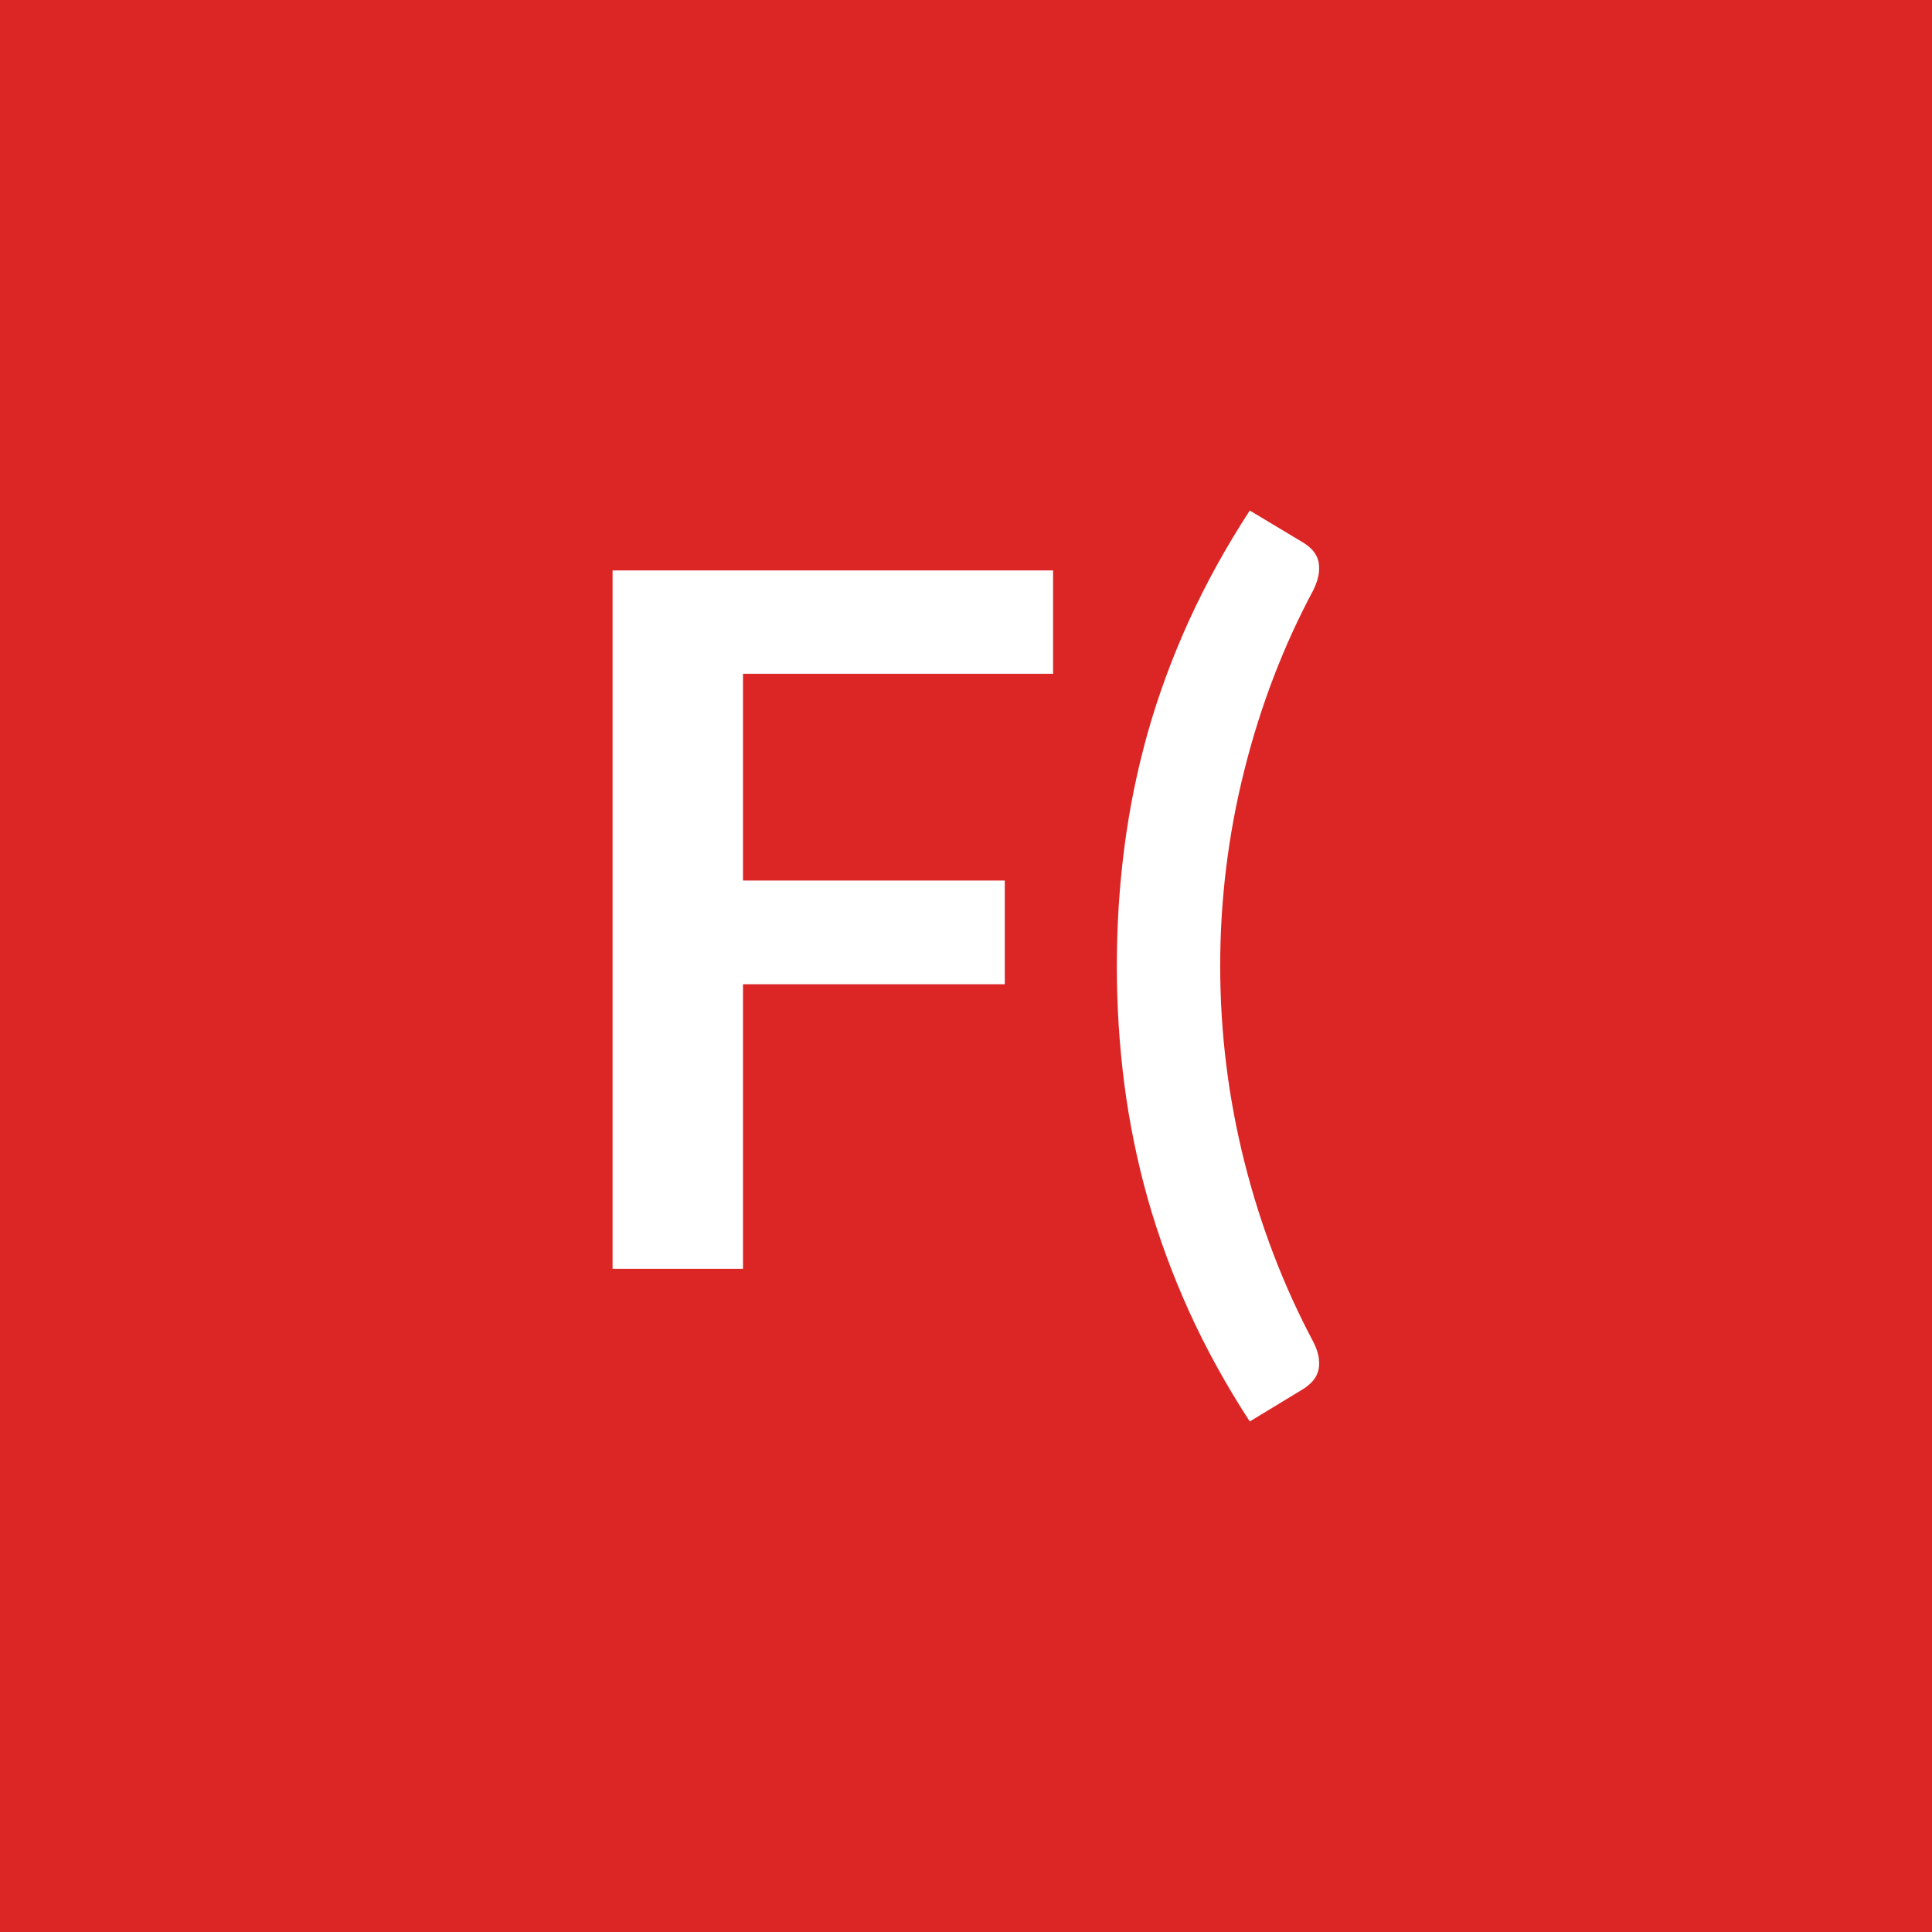
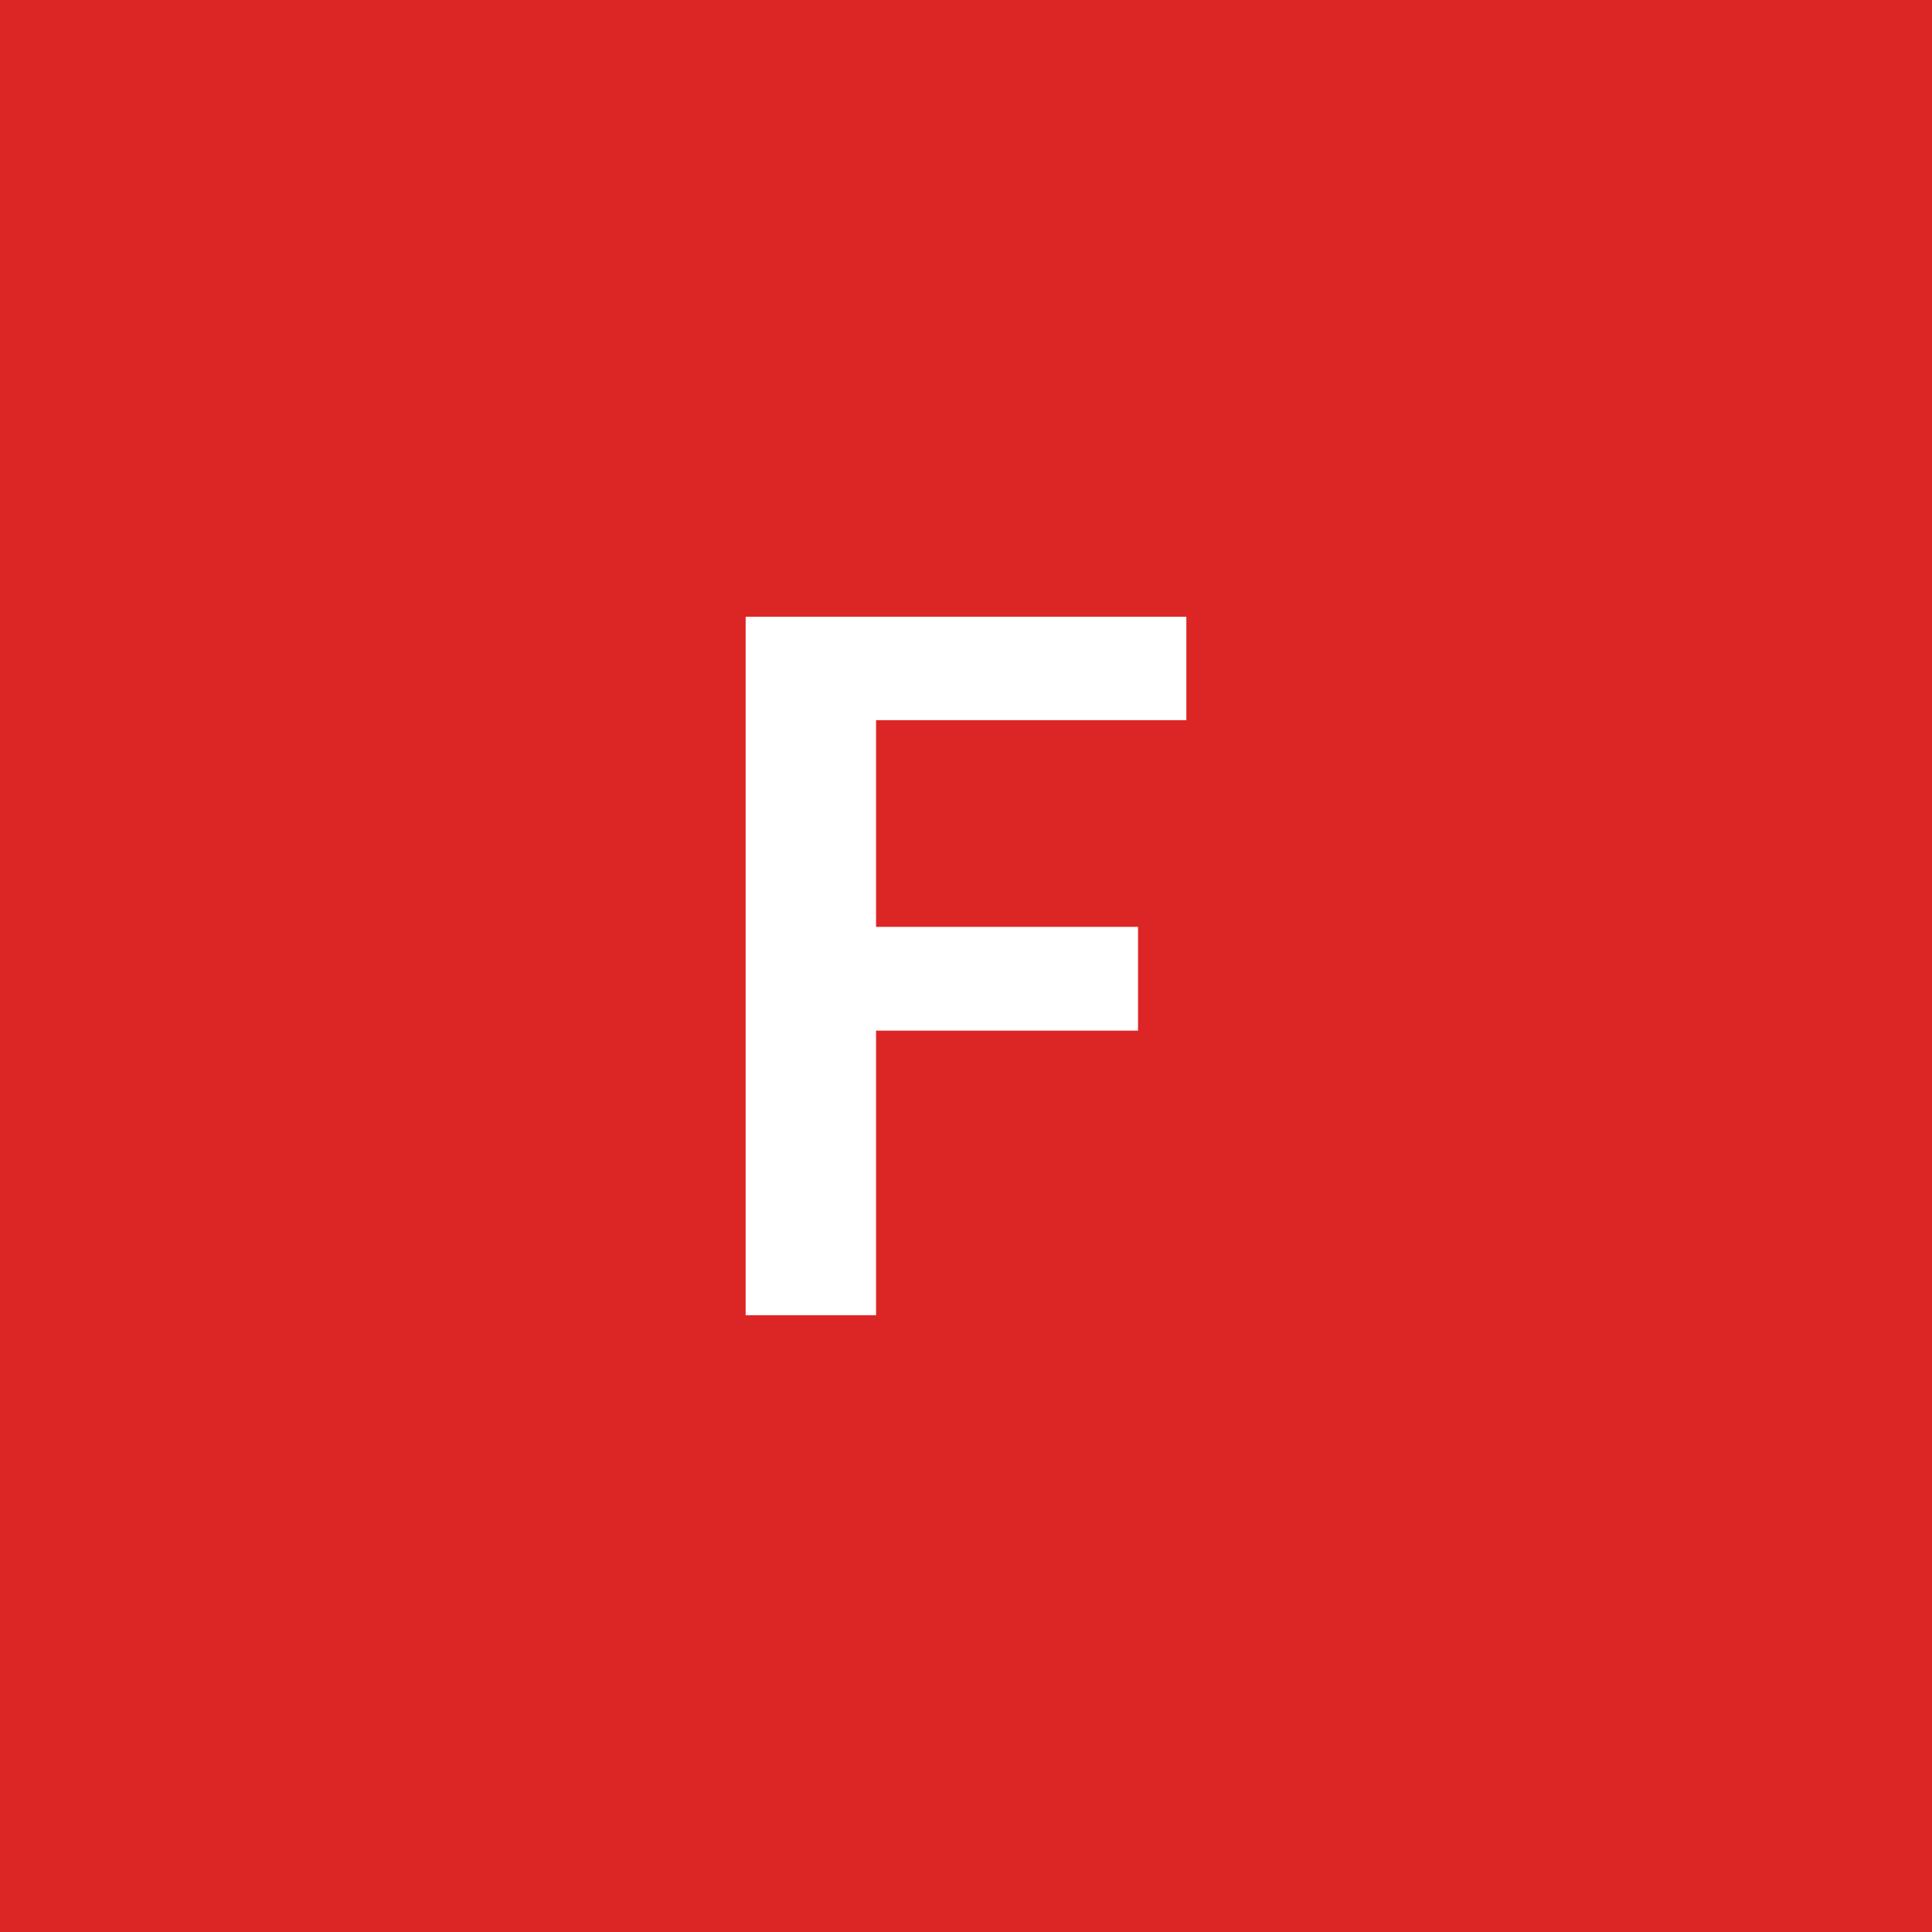
<svg xmlns="http://www.w3.org/2000/svg" width="100" height="100" viewBox="0 0 100 100">
  <rect width="100%" height="100%" fill="#dc2626" />
-   <path fill="#ffffff" d="M54.507 34.875h-16.05v10.7h13.55v5.37h-13.55v14.73h-6.75v-36.15h22.8zm8.65 15.12q0 5.15 1.25 10.13 1.25 4.97 3.58 9.35.25.5.28.89.04.39-.06.67-.1.29-.31.5-.21.22-.46.37l-2.75 1.67q-1.85-2.85-3.15-5.72-1.3-2.88-2.13-5.81-.82-2.92-1.21-5.92t-.39-6.13q0-3.12.39-6.13.39-3.02 1.21-5.94.83-2.93 2.13-5.79t3.15-5.71l2.75 1.65q.25.15.46.36.21.22.31.5.1.29.06.68-.03.38-.28.91-2.33 4.35-3.58 9.34-1.25 4.98-1.25 10.13" />
+   <path fill="#ffffff" d="M61.405 37.275h-16.06v10.7h13.56v5.37h-13.56v14.73h-6.75v-36.15h22.81z" />
</svg>
